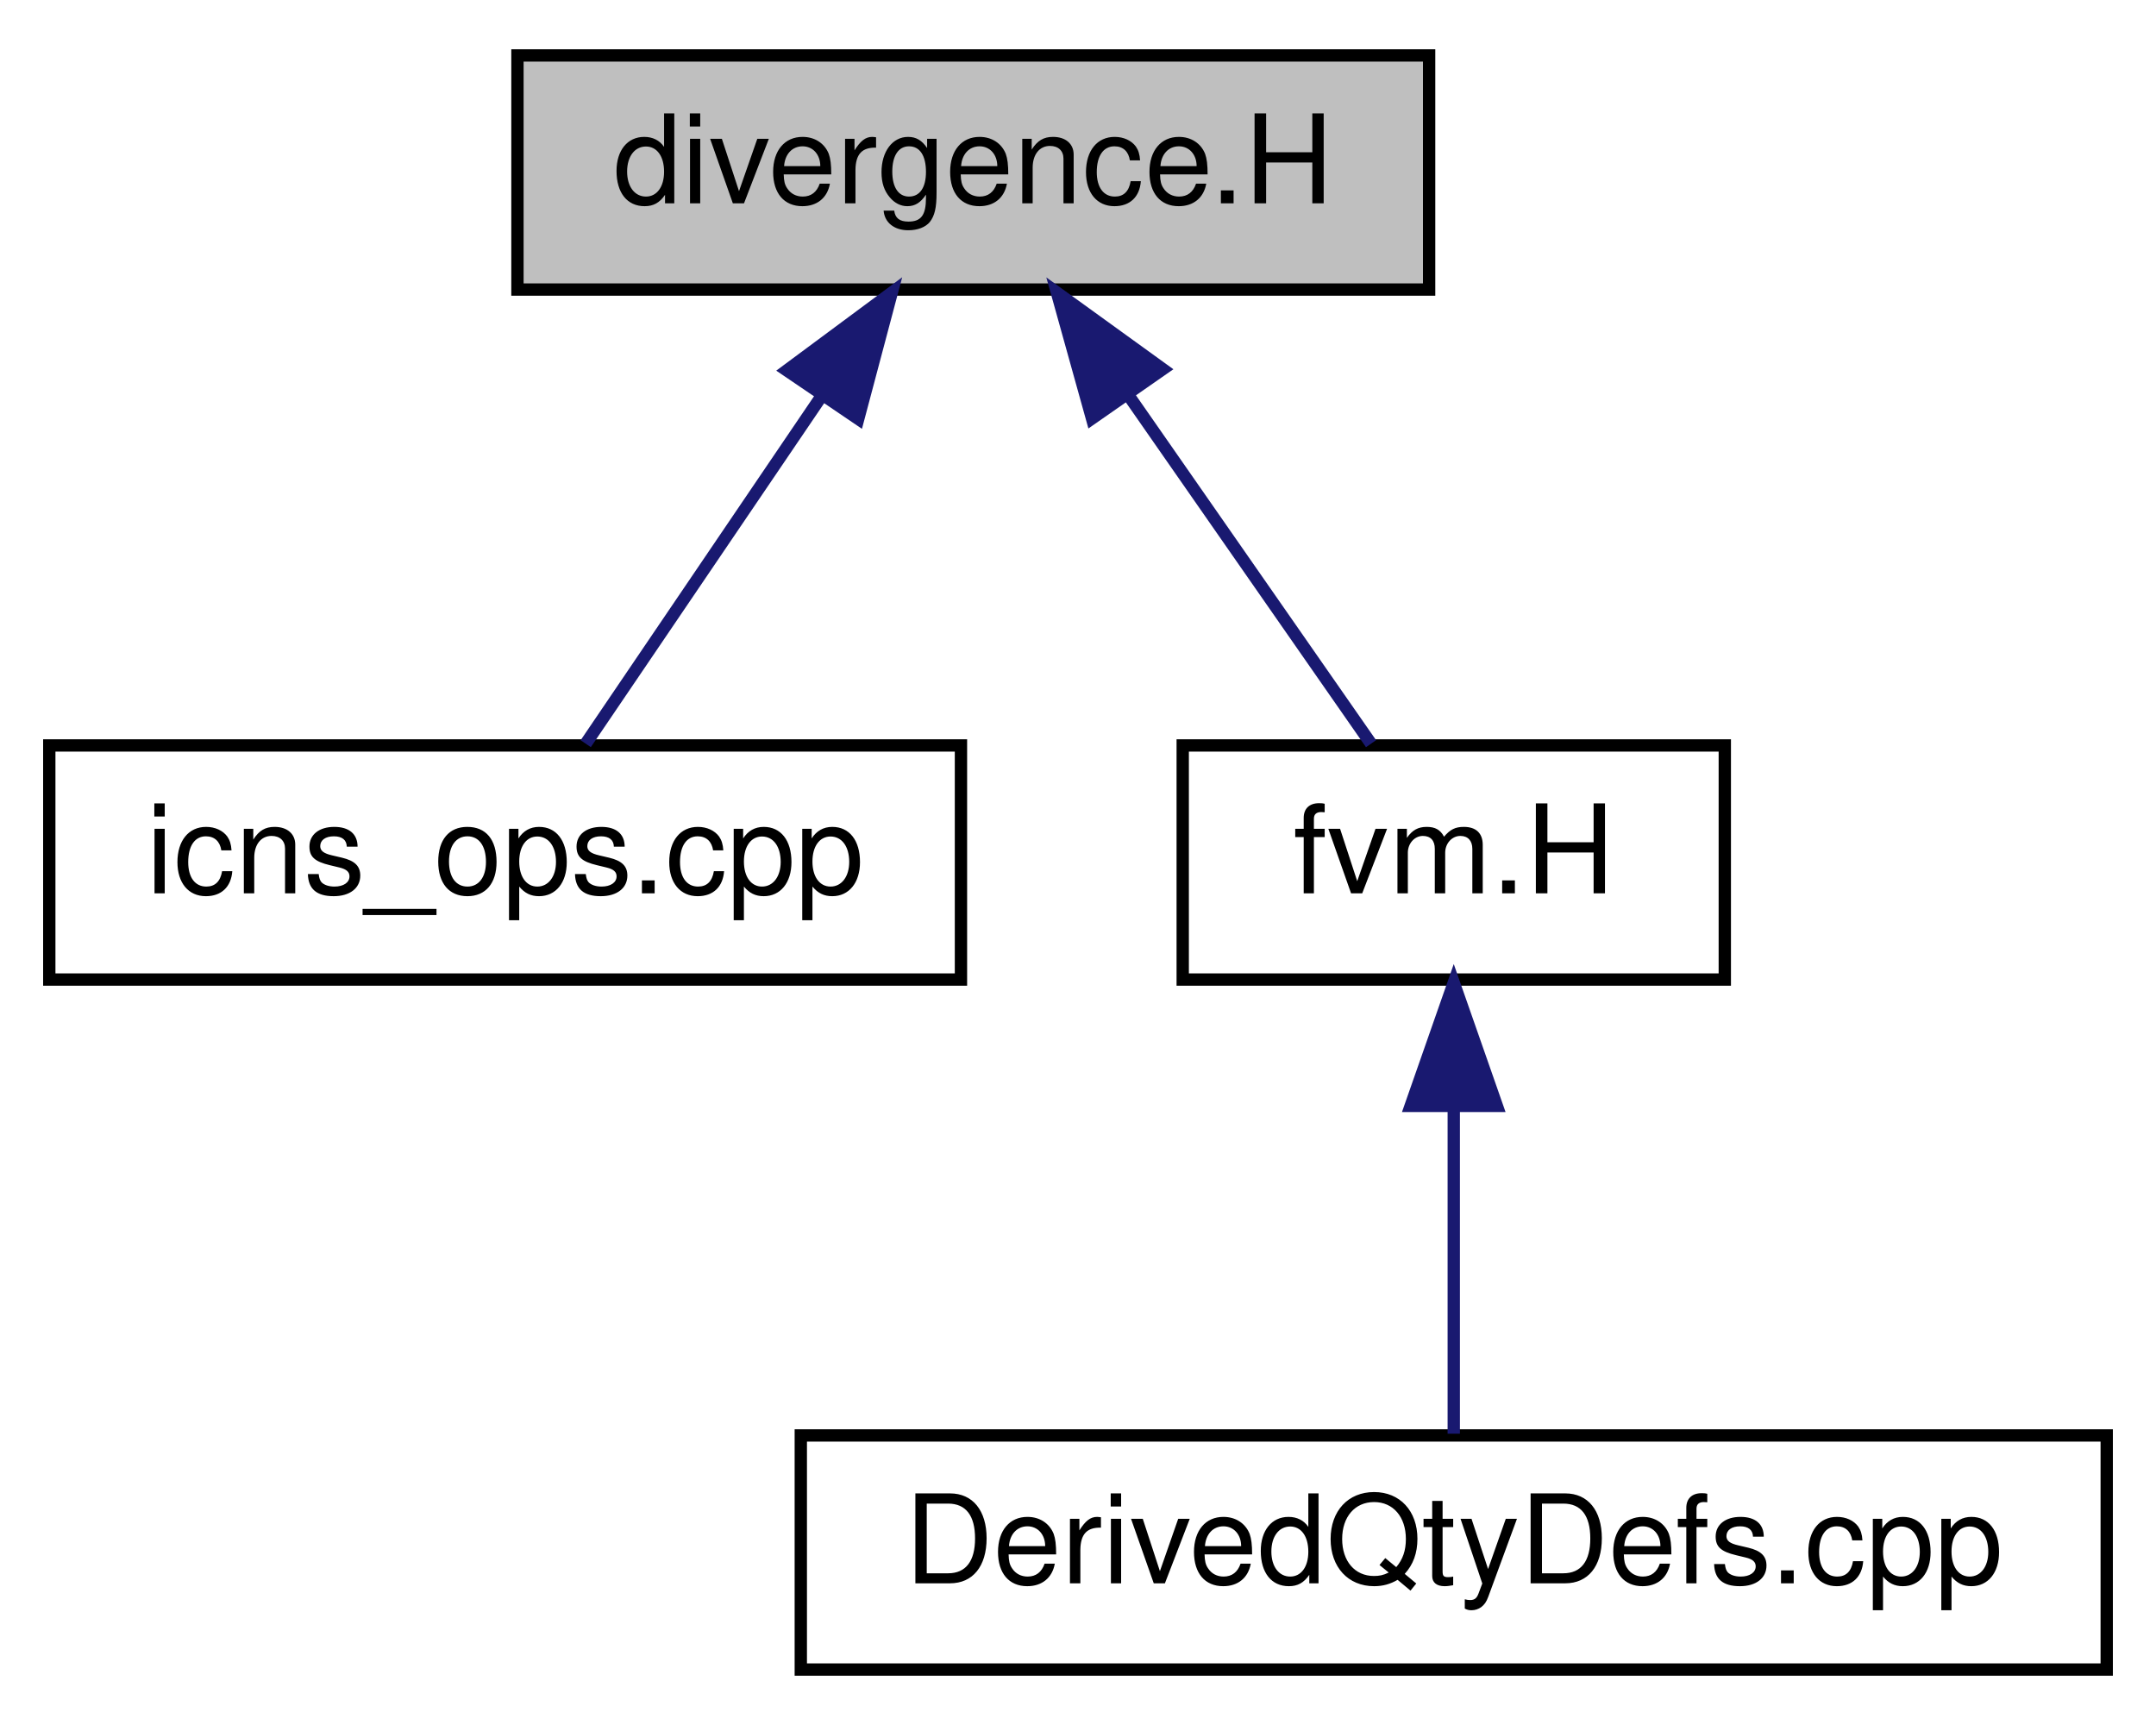
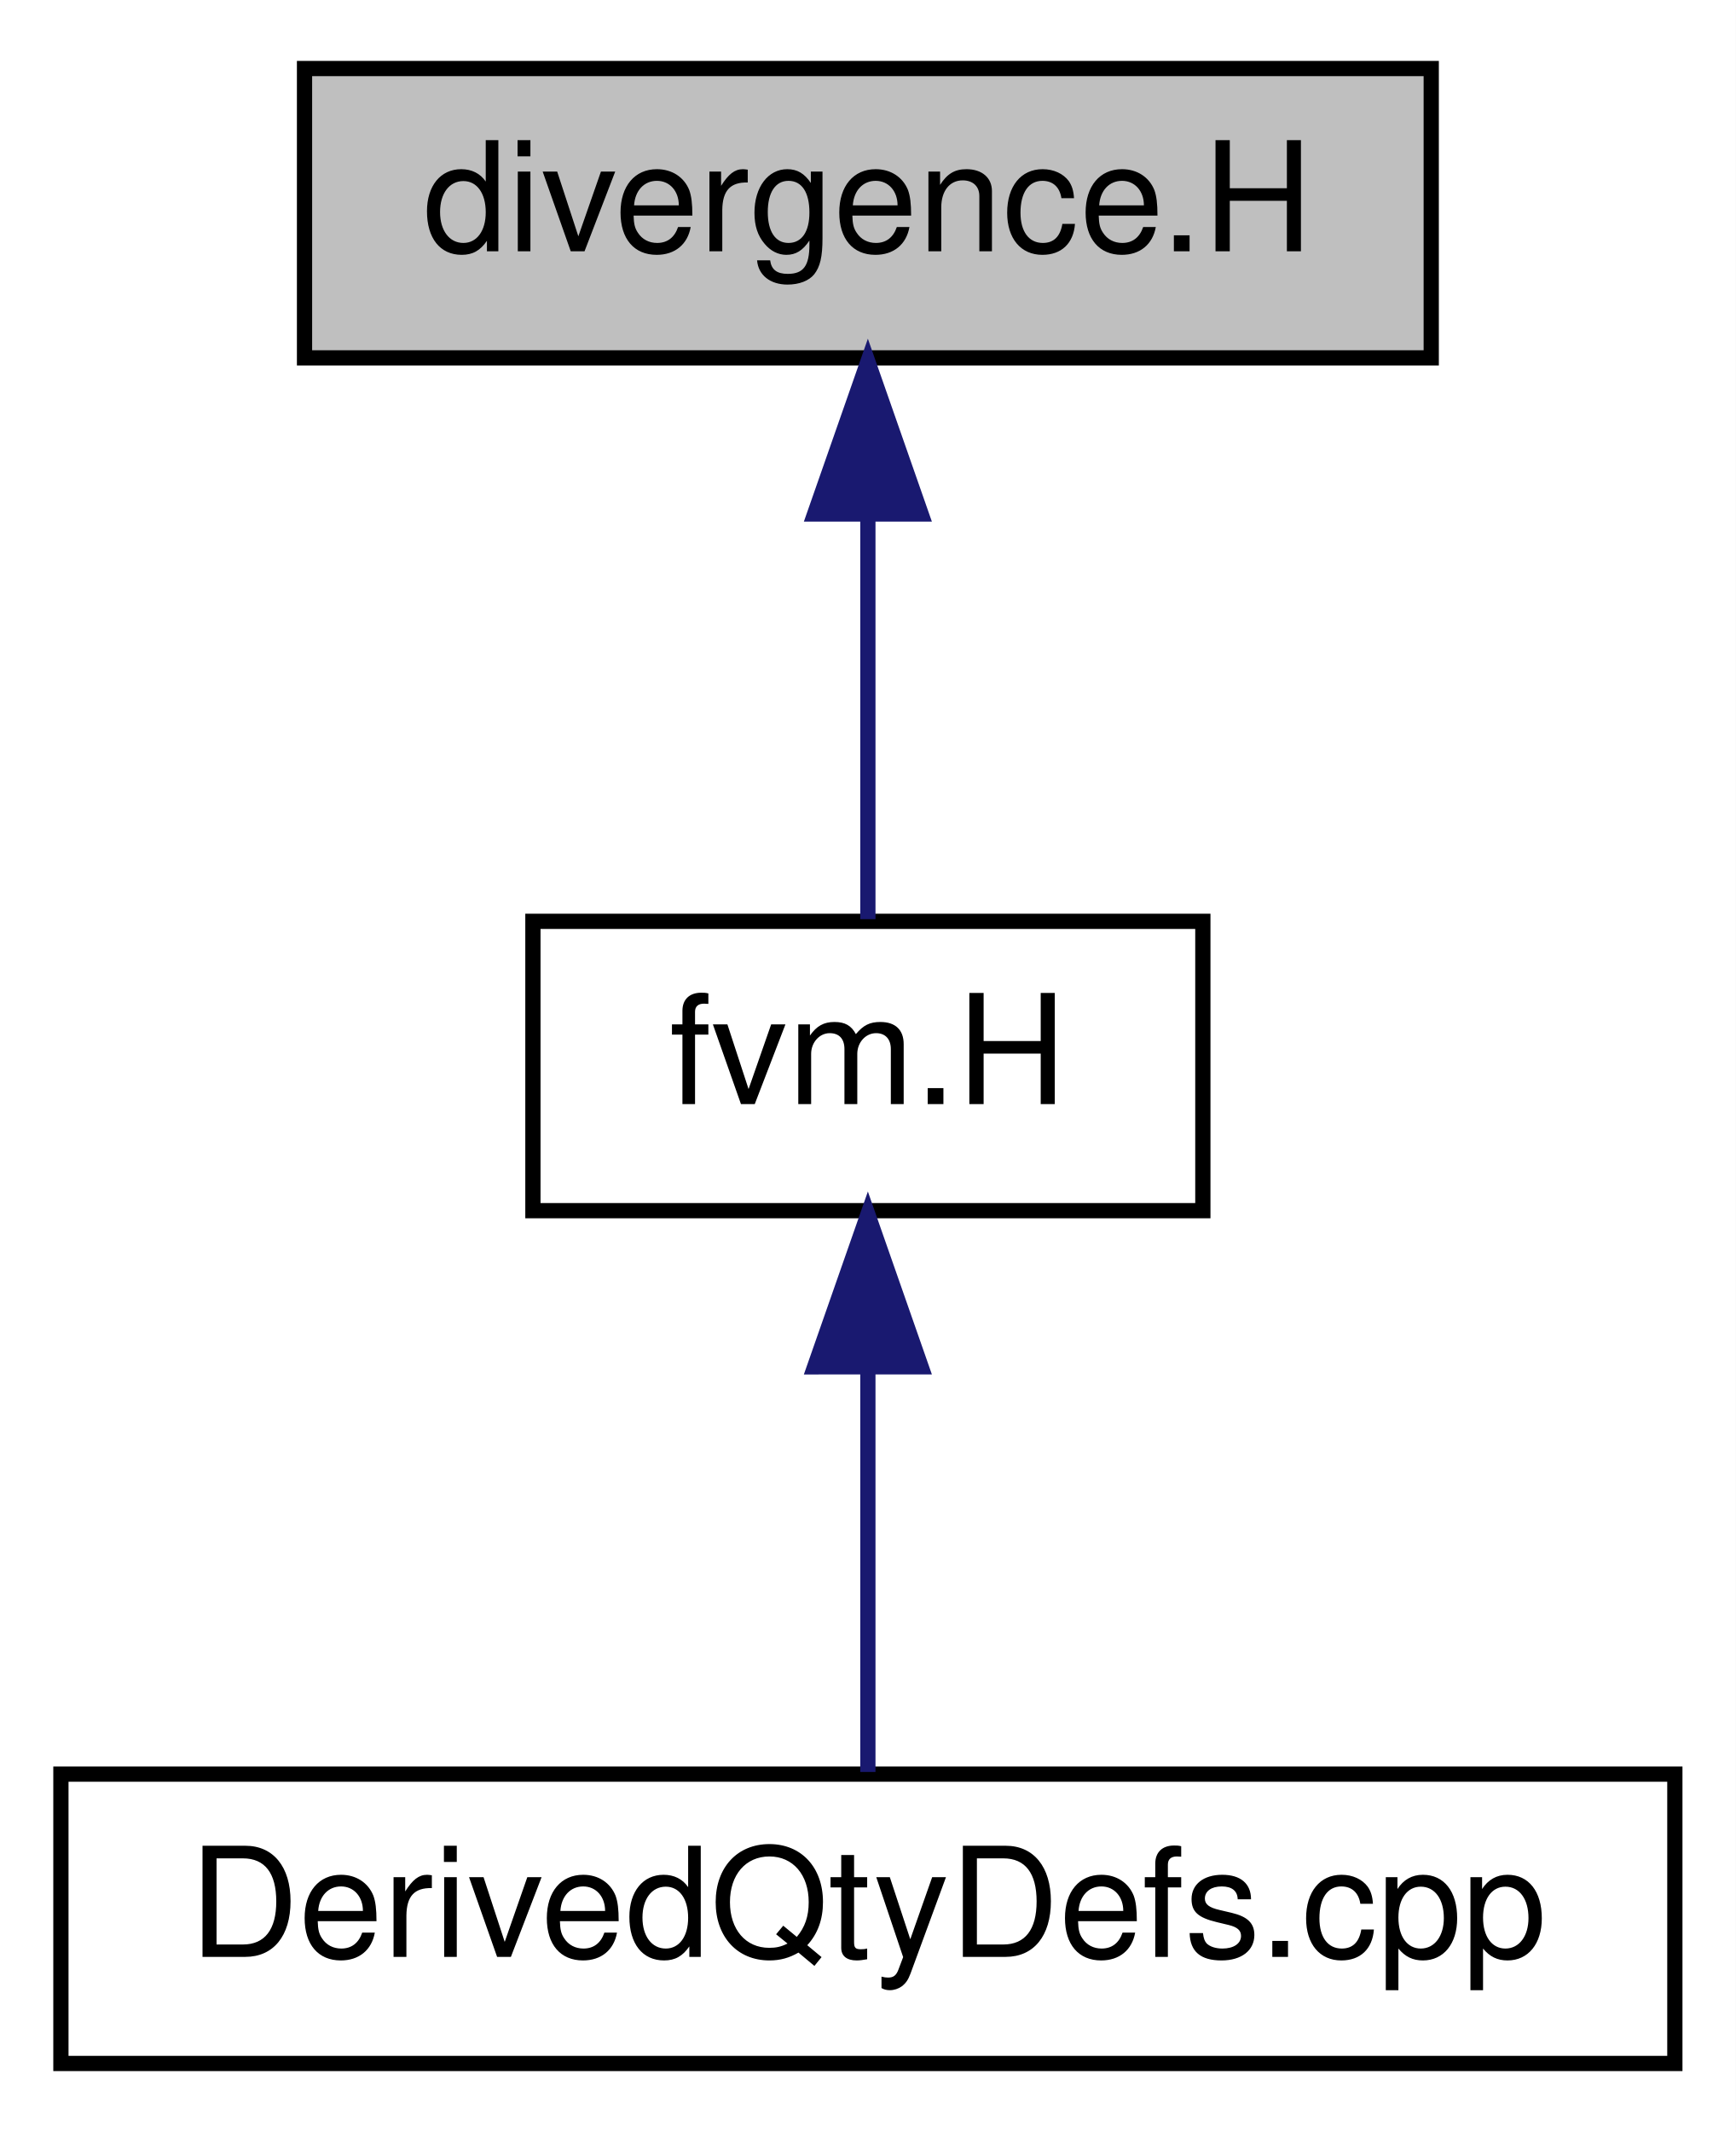
- <svg xmlns="http://www.w3.org/2000/svg" xmlns:xlink="http://www.w3.org/1999/xlink" width="175pt" height="140pt" viewBox="0.00 0.00 175.00 140.00">
+ <svg xmlns="http://www.w3.org/2000/svg" xmlns:xlink="http://www.w3.org/1999/xlink" width="114pt" height="140pt" viewBox="0.00 0.00 114.00 140.00">
  <g id="graph0" class="graph" transform="scale(1 1) rotate(0) translate(4 136)">
-     <polygon fill="#ffffff" stroke="transparent" points="-4,4 -4,-136 171,-136 171,4 -4,4" />
+     <polygon fill="#ffffff" stroke="transparent" points="-4,4 -4,-136 110,-136 110,4 -4,4" />
    <g id="node1" class="node">
-       <polygon fill="#bfbfbf" stroke="#000000" points="38,-112.5 38,-131.5 112,-131.5 112,-112.5 38,-112.5" />
-       <text text-anchor="middle" x="75" y="-119.5" font-family="Helvetica,sans-Serif" font-size="10.00" fill="#000000">divergence.H</text>
+       <polygon fill="#bfbfbf" stroke="#000000" points="16,-112.5 16,-131.5 90,-131.5 90,-112.5 16,-112.5" />
+       <text text-anchor="middle" x="53" y="-119.5" font-family="Helvetica,sans-Serif" font-size="10.00" fill="#000000">divergence.H</text>
    </g>
    <g id="node2" class="node">
      <g id="a_node2">
-         <a xlink:href="icns__ops_8cpp.html" target="_top" xlink:title="icns_ops.cpp">
-           <polygon fill="#ffffff" stroke="#000000" points="0,-56.5 0,-75.5 74,-75.5 74,-56.5 0,-56.5" />
-           <text text-anchor="middle" x="37" y="-63.5" font-family="Helvetica,sans-Serif" font-size="10.00" fill="#000000">icns_ops.cpp</text>
+         <a xlink:href="fvm_8_h.html" target="_top" xlink:title="fvm.H">
+           <polygon fill="#ffffff" stroke="#000000" points="31,-56.5 31,-75.5 75,-75.5 75,-56.5 31,-56.5" />
+           <text text-anchor="middle" x="53" y="-63.5" font-family="Helvetica,sans-Serif" font-size="10.00" fill="#000000">fvm.H</text>
        </a>
      </g>
    </g>
    <g id="edge1" class="edge">
-       <path fill="none" stroke="#191970" d="M62.732,-103.921C56.351,-94.518 48.807,-83.4 43.543,-75.643" />
-       <polygon fill="#191970" stroke="#191970" points="59.87,-105.936 68.381,-112.246 65.662,-102.005 59.87,-105.936" />
+       <path fill="none" stroke="#191970" d="M53,-102.157C53,-93.155 53,-82.92 53,-75.643" />
+       <polygon fill="#191970" stroke="#191970" points="49.5,-102.246 53,-112.246 56.5,-102.246 49.5,-102.246" />
    </g>
    <g id="node3" class="node">
      <g id="a_node3">
-         <a xlink:href="fvm_8_h.html" target="_top" xlink:title="fvm.H">
-           <polygon fill="#ffffff" stroke="#000000" points="92,-56.5 92,-75.5 136,-75.5 136,-56.5 92,-56.5" />
-           <text text-anchor="middle" x="114" y="-63.5" font-family="Helvetica,sans-Serif" font-size="10.00" fill="#000000">fvm.H</text>
+         <a xlink:href="_derived_qty_defs_8cpp.html" target="_top" xlink:title="DerivedQtyDefs.cpp">
+           <polygon fill="#ffffff" stroke="#000000" points="0,-.5 0,-19.5 106,-19.5 106,-.5 0,-.5" />
+           <text text-anchor="middle" x="53" y="-7.5" font-family="Helvetica,sans-Serif" font-size="10.00" fill="#000000">DerivedQtyDefs.cpp</text>
        </a>
      </g>
    </g>
    <g id="edge2" class="edge">
-       <path fill="none" stroke="#191970" d="M87.591,-103.921C94.139,-94.518 101.882,-83.4 107.285,-75.643" />
-       <polygon fill="#191970" stroke="#191970" points="84.636,-102.039 81.793,-112.246 90.38,-106.04 84.636,-102.039" />
-     </g>
-     <g id="node4" class="node">
-       <g id="a_node4">
-         <a xlink:href="_derived_qty_defs_8cpp.html" target="_top" xlink:title="DerivedQtyDefs.cpp">
-           <polygon fill="#ffffff" stroke="#000000" points="61,-.5 61,-19.5 167,-19.5 167,-.5 61,-.5" />
-           <text text-anchor="middle" x="114" y="-7.5" font-family="Helvetica,sans-Serif" font-size="10.00" fill="#000000">DerivedQtyDefs.cpp</text>
-         </a>
-       </g>
-     </g>
-     <g id="edge3" class="edge">
-       <path fill="none" stroke="#191970" d="M114,-46.157C114,-37.155 114,-26.92 114,-19.643" />
-       <polygon fill="#191970" stroke="#191970" points="110.5,-46.245 114,-56.245 117.5,-46.246 110.5,-46.245" />
+       <path fill="none" stroke="#191970" d="M53,-46.157C53,-37.155 53,-26.92 53,-19.643" />
+       <polygon fill="#191970" stroke="#191970" points="49.5,-46.245 53,-56.245 56.5,-46.246 49.5,-46.245" />
    </g>
  </g>
</svg>
